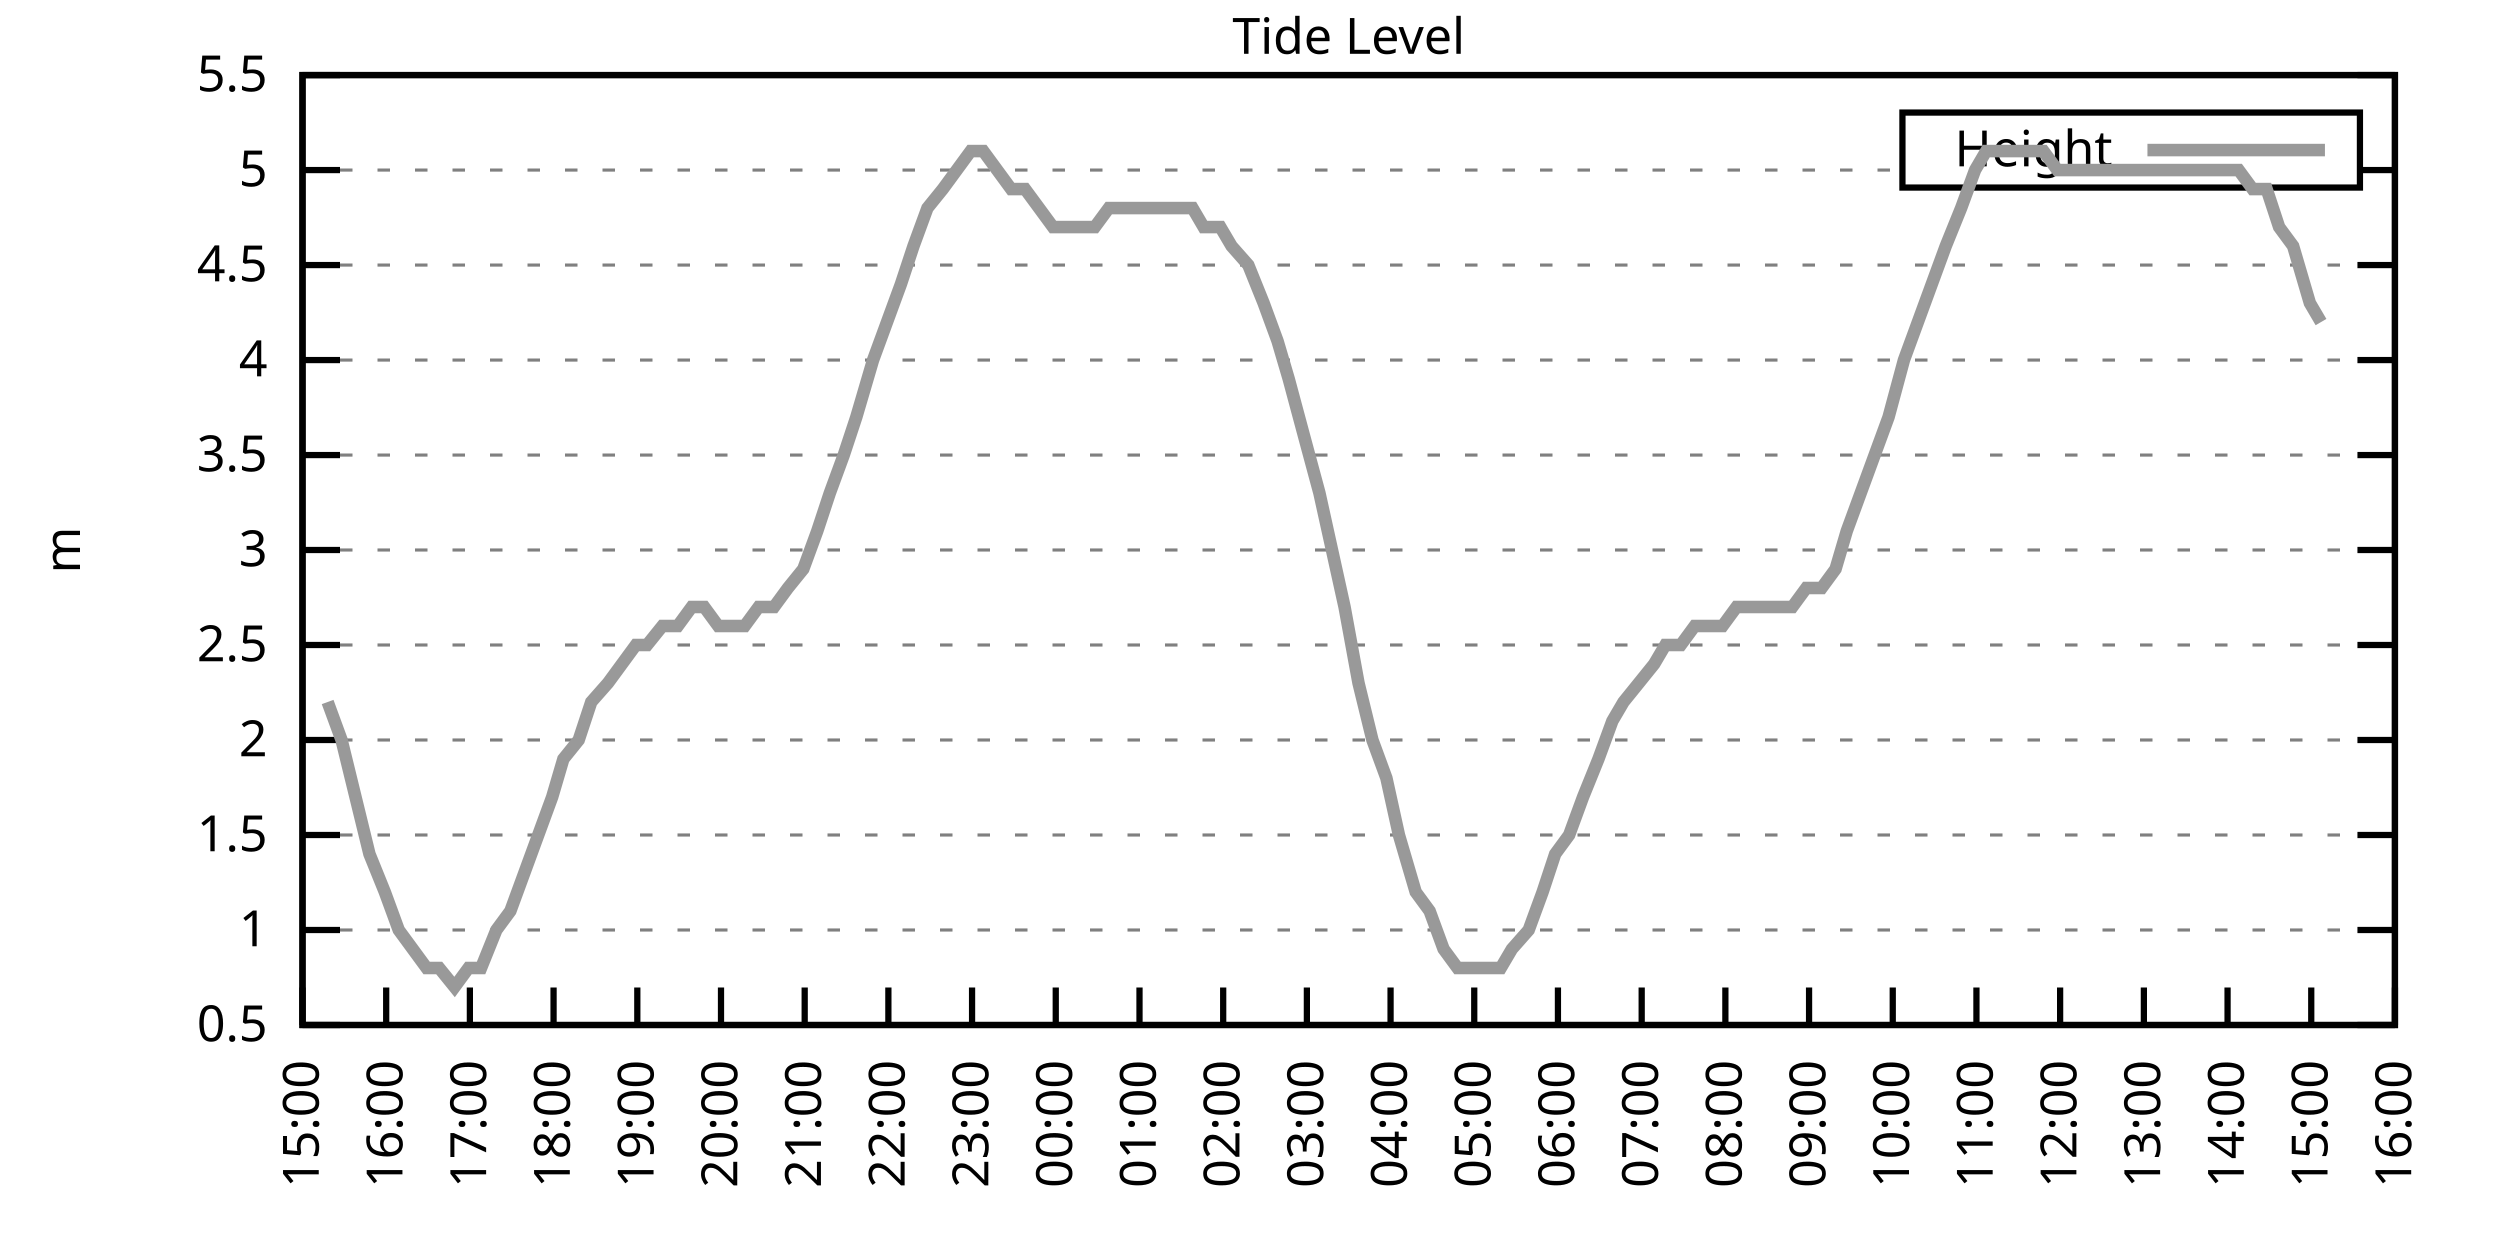
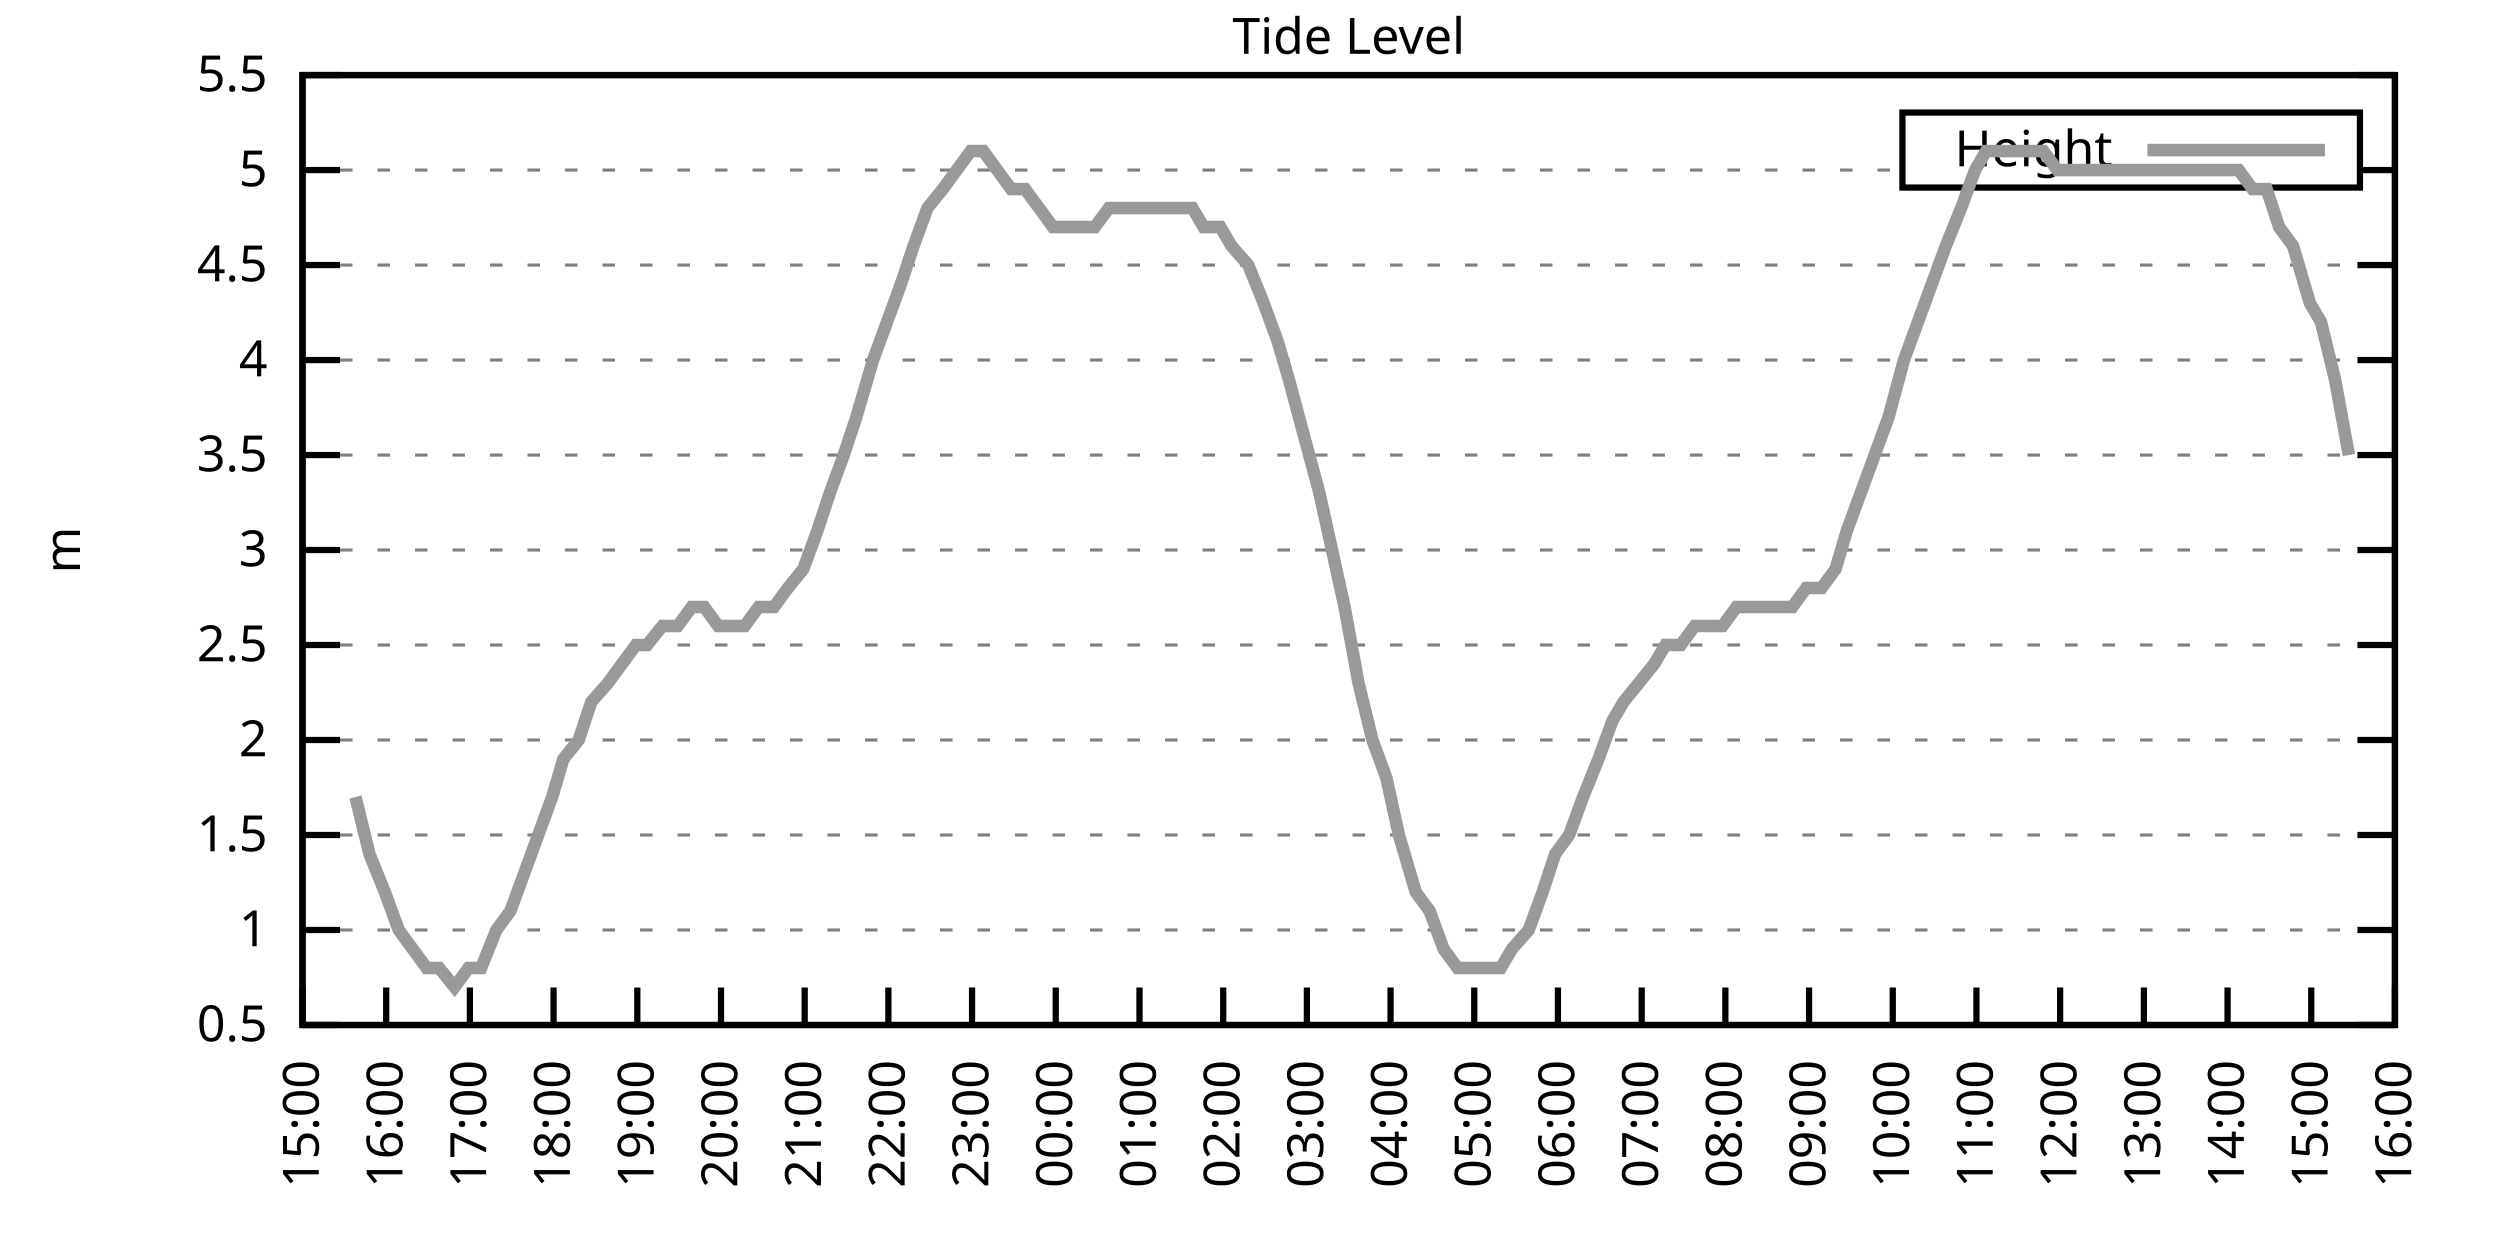
<svg xmlns="http://www.w3.org/2000/svg" xmlns:xlink="http://www.w3.org/1999/xlink" width="400" height="200" viewBox="0 0 400 200">
  <g id="gnuplot_canvas">
    <rect x="0" y="0" width="400" height="200" fill="none" />
    <defs>
      <circle id="gpDot" r="0.5" stroke-width="0.5" stroke="currentColor" />
      <path id="gpPt0" stroke-width="0.333" stroke="currentColor" d="M-1,0 h2 M0,-1 v2" />
      <path id="gpPt1" stroke-width="0.333" stroke="currentColor" d="M-1,-1 L1,1 M1,-1 L-1,1" />
      <path id="gpPt2" stroke-width="0.333" stroke="currentColor" d="M-1,0 L1,0 M0,-1 L0,1 M-1,-1 L1,1 M-1,1 L1,-1" />
      <rect id="gpPt3" stroke-width="0.333" stroke="currentColor" x="-1" y="-1" width="2" height="2" />
      <rect id="gpPt4" stroke-width="0.333" stroke="currentColor" fill="currentColor" x="-1" y="-1" width="2" height="2" />
      <circle id="gpPt5" stroke-width="0.333" stroke="currentColor" cx="0" cy="0" r="1" />
      <use xlink:href="#gpPt5" id="gpPt6" fill="currentColor" stroke="none" />
      <path id="gpPt7" stroke-width="0.333" stroke="currentColor" d="M0,-1.33 L-1.33,0.67 L1.33,0.67 z" />
      <use xlink:href="#gpPt7" id="gpPt8" fill="currentColor" stroke="none" />
      <use xlink:href="#gpPt7" id="gpPt9" stroke="currentColor" transform="rotate(180)" />
      <use xlink:href="#gpPt9" id="gpPt10" fill="currentColor" stroke="none" />
      <use xlink:href="#gpPt3" id="gpPt11" stroke="currentColor" transform="rotate(45)" />
      <use xlink:href="#gpPt11" id="gpPt12" fill="currentColor" stroke="none" />
      <path id="gpPt13" stroke-width="0.333" stroke="currentColor" d="M0,1.330 L1.265,0.411 L0.782,-1.067 L-0.782,-1.076 L-1.265,0.411 z" />
      <use xlink:href="#gpPt13" id="gpPt14" fill="currentColor" stroke="none" />
      <filter id="textbox" filterUnits="objectBoundingBox" x="0" y="0" height="1" width="1">
        <feFlood flood-color="white" flood-opacity="1" result="bgnd" />
        <feComposite in="SourceGraphic" in2="bgnd" operator="atop" />
      </filter>
      <filter id="greybox" filterUnits="objectBoundingBox" x="0" y="0" height="1" width="1">
        <feFlood flood-color="lightgrey" flood-opacity="1" result="grey" />
        <feComposite in="SourceGraphic" in2="grey" operator="atop" />
      </filter>
    </defs>
    <g fill="none" color="white" stroke="currentColor" stroke-width="1.00" stroke-linecap="butt" stroke-linejoin="miter">
</g>
    <g fill="none" color="black" stroke="currentColor" stroke-width="1.00" stroke-linecap="butt" stroke-linejoin="miter">
      <g stroke="none" shape-rendering="crispEdges">
        <polygon fill="rgb(255, 255, 255)" points="48.40,164.00 383.18,164.00 383.18,12.02 48.40,12.02 " />
      </g>
    </g>
    <g fill="none" color="black" stroke="currentColor" stroke-width="1.00" stroke-linecap="butt" stroke-linejoin="miter">
</g>
    <g fill="none" color="black" stroke="black" stroke-width="0.50" stroke-linecap="butt" stroke-linejoin="miter">
</g>
    <g fill="none" color="gray" stroke="currentColor" stroke-width="0.50" stroke-linecap="butt" stroke-linejoin="miter">
      <path stroke="gray" stroke-dasharray="2,4" class="gridline" d="M48.40,164.00 L383.19,164.00  " />
    </g>
    <g fill="none" color="gray" stroke="gray" stroke-width="1.00" stroke-linecap="butt" stroke-linejoin="miter">
</g>
    <g fill="none" color="black" stroke="currentColor" stroke-width="1.00" stroke-linecap="butt" stroke-linejoin="miter">
      <path stroke="black" d="M48.40,164.00 L54.40,164.00 M383.19,164.00 L377.19,164.00  " />
      <g transform="translate(42.80,166.60)" stroke="none" fill="black" font-family="Sans" font-size="8.00" text-anchor="end">
        <text>
          <tspan font-family="Sans"> 0.5</tspan>
        </text>
      </g>
    </g>
    <g fill="none" color="black" stroke="currentColor" stroke-width="1.00" stroke-linecap="butt" stroke-linejoin="miter">
</g>
    <g fill="none" color="black" stroke="black" stroke-width="0.50" stroke-linecap="butt" stroke-linejoin="miter">
</g>
    <g fill="none" color="gray" stroke="currentColor" stroke-width="0.50" stroke-linecap="butt" stroke-linejoin="miter">
      <path stroke="gray" stroke-dasharray="2,4" class="gridline" d="M48.40,148.80 L383.19,148.80  " />
    </g>
    <g fill="none" color="gray" stroke="gray" stroke-width="1.00" stroke-linecap="butt" stroke-linejoin="miter">
</g>
    <g fill="none" color="black" stroke="currentColor" stroke-width="1.00" stroke-linecap="butt" stroke-linejoin="miter">
      <path stroke="black" d="M48.40,148.80 L54.40,148.80 M383.19,148.80 L377.19,148.80  " />
      <g transform="translate(42.80,151.40)" stroke="none" fill="black" font-family="Sans" font-size="8.00" text-anchor="end">
        <text>
          <tspan font-family="Sans"> 1</tspan>
        </text>
      </g>
    </g>
    <g fill="none" color="black" stroke="currentColor" stroke-width="1.00" stroke-linecap="butt" stroke-linejoin="miter">
</g>
    <g fill="none" color="black" stroke="black" stroke-width="0.50" stroke-linecap="butt" stroke-linejoin="miter">
</g>
    <g fill="none" color="gray" stroke="currentColor" stroke-width="0.50" stroke-linecap="butt" stroke-linejoin="miter">
      <path stroke="gray" stroke-dasharray="2,4" class="gridline" d="M48.40,133.60 L383.19,133.60  " />
    </g>
    <g fill="none" color="gray" stroke="gray" stroke-width="1.00" stroke-linecap="butt" stroke-linejoin="miter">
</g>
    <g fill="none" color="black" stroke="currentColor" stroke-width="1.00" stroke-linecap="butt" stroke-linejoin="miter">
      <path stroke="black" d="M48.40,133.60 L54.40,133.60 M383.19,133.60 L377.19,133.60  " />
      <g transform="translate(42.80,136.20)" stroke="none" fill="black" font-family="Sans" font-size="8.00" text-anchor="end">
        <text>
          <tspan font-family="Sans"> 1.5</tspan>
        </text>
      </g>
    </g>
    <g fill="none" color="black" stroke="currentColor" stroke-width="1.00" stroke-linecap="butt" stroke-linejoin="miter">
</g>
    <g fill="none" color="black" stroke="black" stroke-width="0.50" stroke-linecap="butt" stroke-linejoin="miter">
</g>
    <g fill="none" color="gray" stroke="currentColor" stroke-width="0.50" stroke-linecap="butt" stroke-linejoin="miter">
      <path stroke="gray" stroke-dasharray="2,4" class="gridline" d="M48.40,118.40 L383.19,118.40  " />
    </g>
    <g fill="none" color="gray" stroke="gray" stroke-width="1.00" stroke-linecap="butt" stroke-linejoin="miter">
</g>
    <g fill="none" color="black" stroke="currentColor" stroke-width="1.00" stroke-linecap="butt" stroke-linejoin="miter">
      <path stroke="black" d="M48.40,118.40 L54.40,118.40 M383.19,118.40 L377.19,118.40  " />
      <g transform="translate(42.80,121.00)" stroke="none" fill="black" font-family="Sans" font-size="8.00" text-anchor="end">
        <text>
          <tspan font-family="Sans"> 2</tspan>
        </text>
      </g>
    </g>
    <g fill="none" color="black" stroke="currentColor" stroke-width="1.00" stroke-linecap="butt" stroke-linejoin="miter">
</g>
    <g fill="none" color="black" stroke="black" stroke-width="0.50" stroke-linecap="butt" stroke-linejoin="miter">
</g>
    <g fill="none" color="gray" stroke="currentColor" stroke-width="0.50" stroke-linecap="butt" stroke-linejoin="miter">
      <path stroke="gray" stroke-dasharray="2,4" class="gridline" d="M48.40,103.20 L383.19,103.20  " />
    </g>
    <g fill="none" color="gray" stroke="gray" stroke-width="1.00" stroke-linecap="butt" stroke-linejoin="miter">
</g>
    <g fill="none" color="black" stroke="currentColor" stroke-width="1.00" stroke-linecap="butt" stroke-linejoin="miter">
      <path stroke="black" d="M48.40,103.20 L54.40,103.20 M383.19,103.20 L377.19,103.20  " />
      <g transform="translate(42.80,105.80)" stroke="none" fill="black" font-family="Sans" font-size="8.00" text-anchor="end">
        <text>
          <tspan font-family="Sans"> 2.5</tspan>
        </text>
      </g>
    </g>
    <g fill="none" color="black" stroke="currentColor" stroke-width="1.00" stroke-linecap="butt" stroke-linejoin="miter">
</g>
    <g fill="none" color="black" stroke="black" stroke-width="0.50" stroke-linecap="butt" stroke-linejoin="miter">
</g>
    <g fill="none" color="gray" stroke="currentColor" stroke-width="0.50" stroke-linecap="butt" stroke-linejoin="miter">
      <path stroke="gray" stroke-dasharray="2,4" class="gridline" d="M48.40,88.00 L383.19,88.00  " />
    </g>
    <g fill="none" color="gray" stroke="gray" stroke-width="1.00" stroke-linecap="butt" stroke-linejoin="miter">
</g>
    <g fill="none" color="black" stroke="currentColor" stroke-width="1.00" stroke-linecap="butt" stroke-linejoin="miter">
      <path stroke="black" d="M48.40,88.00 L54.40,88.00 M383.19,88.00 L377.19,88.00  " />
      <g transform="translate(42.80,90.60)" stroke="none" fill="black" font-family="Sans" font-size="8.00" text-anchor="end">
        <text>
          <tspan font-family="Sans"> 3</tspan>
        </text>
      </g>
    </g>
    <g fill="none" color="black" stroke="currentColor" stroke-width="1.00" stroke-linecap="butt" stroke-linejoin="miter">
</g>
    <g fill="none" color="black" stroke="black" stroke-width="0.50" stroke-linecap="butt" stroke-linejoin="miter">
</g>
    <g fill="none" color="gray" stroke="currentColor" stroke-width="0.50" stroke-linecap="butt" stroke-linejoin="miter">
      <path stroke="gray" stroke-dasharray="2,4" class="gridline" d="M48.40,72.81 L383.19,72.81  " />
    </g>
    <g fill="none" color="gray" stroke="gray" stroke-width="1.00" stroke-linecap="butt" stroke-linejoin="miter">
</g>
    <g fill="none" color="black" stroke="currentColor" stroke-width="1.00" stroke-linecap="butt" stroke-linejoin="miter">
      <path stroke="black" d="M48.40,72.81 L54.40,72.81 M383.19,72.81 L377.19,72.81  " />
      <g transform="translate(42.80,75.41)" stroke="none" fill="black" font-family="Sans" font-size="8.00" text-anchor="end">
        <text>
          <tspan font-family="Sans"> 3.5</tspan>
        </text>
      </g>
    </g>
    <g fill="none" color="black" stroke="currentColor" stroke-width="1.00" stroke-linecap="butt" stroke-linejoin="miter">
</g>
    <g fill="none" color="black" stroke="black" stroke-width="0.50" stroke-linecap="butt" stroke-linejoin="miter">
</g>
    <g fill="none" color="gray" stroke="currentColor" stroke-width="0.50" stroke-linecap="butt" stroke-linejoin="miter">
      <path stroke="gray" stroke-dasharray="2,4" class="gridline" d="M48.40,57.61 L383.19,57.61  " />
    </g>
    <g fill="none" color="gray" stroke="gray" stroke-width="1.00" stroke-linecap="butt" stroke-linejoin="miter">
</g>
    <g fill="none" color="black" stroke="currentColor" stroke-width="1.00" stroke-linecap="butt" stroke-linejoin="miter">
      <path stroke="black" d="M48.40,57.61 L54.40,57.61 M383.19,57.61 L377.19,57.61  " />
      <g transform="translate(42.80,60.21)" stroke="none" fill="black" font-family="Sans" font-size="8.00" text-anchor="end">
        <text>
          <tspan font-family="Sans"> 4</tspan>
        </text>
      </g>
    </g>
    <g fill="none" color="black" stroke="currentColor" stroke-width="1.00" stroke-linecap="butt" stroke-linejoin="miter">
</g>
    <g fill="none" color="black" stroke="black" stroke-width="0.50" stroke-linecap="butt" stroke-linejoin="miter">
</g>
    <g fill="none" color="gray" stroke="currentColor" stroke-width="0.50" stroke-linecap="butt" stroke-linejoin="miter">
      <path stroke="gray" stroke-dasharray="2,4" class="gridline" d="M48.40,42.41 L383.19,42.41  " />
    </g>
    <g fill="none" color="gray" stroke="gray" stroke-width="1.00" stroke-linecap="butt" stroke-linejoin="miter">
</g>
    <g fill="none" color="black" stroke="currentColor" stroke-width="1.00" stroke-linecap="butt" stroke-linejoin="miter">
      <path stroke="black" d="M48.40,42.41 L54.40,42.41 M383.19,42.41 L377.19,42.41  " />
      <g transform="translate(42.80,45.01)" stroke="none" fill="black" font-family="Sans" font-size="8.00" text-anchor="end">
        <text>
          <tspan font-family="Sans"> 4.5</tspan>
        </text>
      </g>
    </g>
    <g fill="none" color="black" stroke="currentColor" stroke-width="1.00" stroke-linecap="butt" stroke-linejoin="miter">
</g>
    <g fill="none" color="black" stroke="black" stroke-width="0.50" stroke-linecap="butt" stroke-linejoin="miter">
</g>
    <g fill="none" color="gray" stroke="currentColor" stroke-width="0.50" stroke-linecap="butt" stroke-linejoin="miter">
      <path stroke="gray" stroke-dasharray="2,4" class="gridline" d="M48.40,27.21 L304.39,27.21 M377.59,27.21 L383.19,27.21  " />
    </g>
    <g fill="none" color="gray" stroke="gray" stroke-width="1.00" stroke-linecap="butt" stroke-linejoin="miter">
</g>
    <g fill="none" color="black" stroke="currentColor" stroke-width="1.00" stroke-linecap="butt" stroke-linejoin="miter">
      <path stroke="black" d="M48.40,27.21 L54.40,27.21 M383.19,27.21 L377.19,27.21  " />
      <g transform="translate(42.80,29.81)" stroke="none" fill="black" font-family="Sans" font-size="8.00" text-anchor="end">
        <text>
          <tspan font-family="Sans"> 5</tspan>
        </text>
      </g>
    </g>
    <g fill="none" color="black" stroke="currentColor" stroke-width="1.00" stroke-linecap="butt" stroke-linejoin="miter">
</g>
    <g fill="none" color="black" stroke="black" stroke-width="0.50" stroke-linecap="butt" stroke-linejoin="miter">
</g>
    <g fill="none" color="gray" stroke="currentColor" stroke-width="0.50" stroke-linecap="butt" stroke-linejoin="miter">
      <path stroke="gray" stroke-dasharray="2,4" class="gridline" d="M48.40,12.01 L383.19,12.01  " />
    </g>
    <g fill="none" color="gray" stroke="gray" stroke-width="1.00" stroke-linecap="butt" stroke-linejoin="miter">
</g>
    <g fill="none" color="black" stroke="currentColor" stroke-width="1.00" stroke-linecap="butt" stroke-linejoin="miter">
      <path stroke="black" d="M48.40,12.01 L54.40,12.01 M383.19,12.01 L377.19,12.01  " />
      <g transform="translate(42.80,14.61)" stroke="none" fill="black" font-family="Sans" font-size="8.00" text-anchor="end">
        <text>
          <tspan font-family="Sans"> 5.5</tspan>
        </text>
      </g>
    </g>
    <g fill="none" color="black" stroke="currentColor" stroke-width="1.00" stroke-linecap="butt" stroke-linejoin="miter">
      <path stroke="black" d="M48.40,164.00 L48.40,158.00  " />
      <g transform="translate(51.00,169.60) rotate(270.00)" stroke="none" fill="black" font-family="Sans" font-size="8.00" text-anchor="end">
        <text>
          <tspan font-family="Sans">15:00</tspan>
        </text>
      </g>
    </g>
    <g fill="none" color="black" stroke="currentColor" stroke-width="1.00" stroke-linecap="butt" stroke-linejoin="miter">
      <path stroke="black" d="M61.79,164.00 L61.79,158.00  " />
      <g transform="translate(64.39,169.60) rotate(270.00)" stroke="none" fill="black" font-family="Sans" font-size="8.00" text-anchor="end">
        <text>
          <tspan font-family="Sans">16:00</tspan>
        </text>
      </g>
    </g>
    <g fill="none" color="black" stroke="currentColor" stroke-width="1.00" stroke-linecap="butt" stroke-linejoin="miter">
      <path stroke="black" d="M75.18,164.00 L75.18,158.00  " />
      <g transform="translate(77.78,169.60) rotate(270.00)" stroke="none" fill="black" font-family="Sans" font-size="8.00" text-anchor="end">
        <text>
          <tspan font-family="Sans">17:00</tspan>
        </text>
      </g>
    </g>
    <g fill="none" color="black" stroke="currentColor" stroke-width="1.00" stroke-linecap="butt" stroke-linejoin="miter">
      <path stroke="black" d="M88.57,164.00 L88.57,158.00  " />
      <g transform="translate(91.17,169.60) rotate(270.00)" stroke="none" fill="black" font-family="Sans" font-size="8.00" text-anchor="end">
        <text>
          <tspan font-family="Sans">18:00</tspan>
        </text>
      </g>
    </g>
    <g fill="none" color="black" stroke="currentColor" stroke-width="1.00" stroke-linecap="butt" stroke-linejoin="miter">
      <path stroke="black" d="M101.97,164.00 L101.97,158.00  " />
      <g transform="translate(104.57,169.60) rotate(270.00)" stroke="none" fill="black" font-family="Sans" font-size="8.00" text-anchor="end">
        <text>
          <tspan font-family="Sans">19:00</tspan>
        </text>
      </g>
    </g>
    <g fill="none" color="black" stroke="currentColor" stroke-width="1.00" stroke-linecap="butt" stroke-linejoin="miter">
      <path stroke="black" d="M115.36,164.00 L115.36,158.00  " />
      <g transform="translate(117.96,169.60) rotate(270.00)" stroke="none" fill="black" font-family="Sans" font-size="8.00" text-anchor="end">
        <text>
          <tspan font-family="Sans">20:00</tspan>
        </text>
      </g>
    </g>
    <g fill="none" color="black" stroke="currentColor" stroke-width="1.00" stroke-linecap="butt" stroke-linejoin="miter">
      <path stroke="black" d="M128.75,164.00 L128.75,158.00  " />
      <g transform="translate(131.35,169.60) rotate(270.00)" stroke="none" fill="black" font-family="Sans" font-size="8.00" text-anchor="end">
        <text>
          <tspan font-family="Sans">21:00</tspan>
        </text>
      </g>
    </g>
    <g fill="none" color="black" stroke="currentColor" stroke-width="1.00" stroke-linecap="butt" stroke-linejoin="miter">
      <path stroke="black" d="M142.14,164.00 L142.14,158.00  " />
      <g transform="translate(144.74,169.60) rotate(270.00)" stroke="none" fill="black" font-family="Sans" font-size="8.00" text-anchor="end">
        <text>
          <tspan font-family="Sans">22:00</tspan>
        </text>
      </g>
    </g>
    <g fill="none" color="black" stroke="currentColor" stroke-width="1.00" stroke-linecap="butt" stroke-linejoin="miter">
      <path stroke="black" d="M155.53,164.00 L155.53,158.00  " />
      <g transform="translate(158.13,169.60) rotate(270.00)" stroke="none" fill="black" font-family="Sans" font-size="8.00" text-anchor="end">
        <text>
          <tspan font-family="Sans">23:00</tspan>
        </text>
      </g>
    </g>
    <g fill="none" color="black" stroke="currentColor" stroke-width="1.00" stroke-linecap="butt" stroke-linejoin="miter">
      <path stroke="black" d="M168.92,164.00 L168.92,158.00  " />
      <g transform="translate(171.52,169.60) rotate(270.00)" stroke="none" fill="black" font-family="Sans" font-size="8.00" text-anchor="end">
        <text>
          <tspan font-family="Sans">00:00</tspan>
        </text>
      </g>
    </g>
    <g fill="none" color="black" stroke="currentColor" stroke-width="1.00" stroke-linecap="butt" stroke-linejoin="miter">
      <path stroke="black" d="M182.32,164.00 L182.32,158.00  " />
      <g transform="translate(184.92,169.60) rotate(270.00)" stroke="none" fill="black" font-family="Sans" font-size="8.00" text-anchor="end">
        <text>
          <tspan font-family="Sans">01:00</tspan>
        </text>
      </g>
    </g>
    <g fill="none" color="black" stroke="currentColor" stroke-width="1.00" stroke-linecap="butt" stroke-linejoin="miter">
      <path stroke="black" d="M195.71,164.00 L195.71,158.00  " />
      <g transform="translate(198.31,169.60) rotate(270.00)" stroke="none" fill="black" font-family="Sans" font-size="8.00" text-anchor="end">
        <text>
          <tspan font-family="Sans">02:00</tspan>
        </text>
      </g>
    </g>
    <g fill="none" color="black" stroke="currentColor" stroke-width="1.00" stroke-linecap="butt" stroke-linejoin="miter">
      <path stroke="black" d="M209.10,164.00 L209.10,158.00  " />
      <g transform="translate(211.70,169.60) rotate(270.00)" stroke="none" fill="black" font-family="Sans" font-size="8.00" text-anchor="end">
        <text>
          <tspan font-family="Sans">03:00</tspan>
        </text>
      </g>
    </g>
    <g fill="none" color="black" stroke="currentColor" stroke-width="1.00" stroke-linecap="butt" stroke-linejoin="miter">
      <path stroke="black" d="M222.49,164.00 L222.49,158.00  " />
      <g transform="translate(225.09,169.60) rotate(270.00)" stroke="none" fill="black" font-family="Sans" font-size="8.00" text-anchor="end">
        <text>
          <tspan font-family="Sans">04:00</tspan>
        </text>
      </g>
    </g>
    <g fill="none" color="black" stroke="currentColor" stroke-width="1.00" stroke-linecap="butt" stroke-linejoin="miter">
      <path stroke="black" d="M235.88,164.00 L235.88,158.00  " />
      <g transform="translate(238.48,169.60) rotate(270.00)" stroke="none" fill="black" font-family="Sans" font-size="8.00" text-anchor="end">
        <text>
          <tspan font-family="Sans">05:00</tspan>
        </text>
      </g>
    </g>
    <g fill="none" color="black" stroke="currentColor" stroke-width="1.00" stroke-linecap="butt" stroke-linejoin="miter">
      <path stroke="black" d="M249.27,164.00 L249.27,158.00  " />
      <g transform="translate(251.87,169.60) rotate(270.00)" stroke="none" fill="black" font-family="Sans" font-size="8.00" text-anchor="end">
        <text>
          <tspan font-family="Sans">06:00</tspan>
        </text>
      </g>
    </g>
    <g fill="none" color="black" stroke="currentColor" stroke-width="1.00" stroke-linecap="butt" stroke-linejoin="miter">
      <path stroke="black" d="M262.67,164.00 L262.67,158.00  " />
      <g transform="translate(265.27,169.60) rotate(270.00)" stroke="none" fill="black" font-family="Sans" font-size="8.00" text-anchor="end">
        <text>
          <tspan font-family="Sans">07:00</tspan>
        </text>
      </g>
    </g>
    <g fill="none" color="black" stroke="currentColor" stroke-width="1.00" stroke-linecap="butt" stroke-linejoin="miter">
      <path stroke="black" d="M276.06,164.00 L276.06,158.00  " />
      <g transform="translate(278.66,169.60) rotate(270.00)" stroke="none" fill="black" font-family="Sans" font-size="8.00" text-anchor="end">
        <text>
          <tspan font-family="Sans">08:00</tspan>
        </text>
      </g>
    </g>
    <g fill="none" color="black" stroke="currentColor" stroke-width="1.00" stroke-linecap="butt" stroke-linejoin="miter">
      <path stroke="black" d="M289.45,164.00 L289.45,158.00  " />
      <g transform="translate(292.05,169.60) rotate(270.00)" stroke="none" fill="black" font-family="Sans" font-size="8.00" text-anchor="end">
        <text>
          <tspan font-family="Sans">09:00</tspan>
        </text>
      </g>
    </g>
    <g fill="none" color="black" stroke="currentColor" stroke-width="1.00" stroke-linecap="butt" stroke-linejoin="miter">
      <path stroke="black" d="M302.84,164.00 L302.84,158.00  " />
      <g transform="translate(305.44,169.60) rotate(270.00)" stroke="none" fill="black" font-family="Sans" font-size="8.00" text-anchor="end">
        <text>
          <tspan font-family="Sans">10:00</tspan>
        </text>
      </g>
    </g>
    <g fill="none" color="black" stroke="currentColor" stroke-width="1.00" stroke-linecap="butt" stroke-linejoin="miter">
      <path stroke="black" d="M316.23,164.00 L316.23,158.00  " />
      <g transform="translate(318.83,169.60) rotate(270.00)" stroke="none" fill="black" font-family="Sans" font-size="8.00" text-anchor="end">
        <text>
          <tspan font-family="Sans">11:00</tspan>
        </text>
      </g>
    </g>
    <g fill="none" color="black" stroke="currentColor" stroke-width="1.00" stroke-linecap="butt" stroke-linejoin="miter">
      <path stroke="black" d="M329.62,164.00 L329.62,158.00  " />
      <g transform="translate(332.22,169.60) rotate(270.00)" stroke="none" fill="black" font-family="Sans" font-size="8.00" text-anchor="end">
        <text>
          <tspan font-family="Sans">12:00</tspan>
        </text>
      </g>
    </g>
    <g fill="none" color="black" stroke="currentColor" stroke-width="1.00" stroke-linecap="butt" stroke-linejoin="miter">
      <path stroke="black" d="M343.02,164.00 L343.02,158.00  " />
      <g transform="translate(345.62,169.60) rotate(270.00)" stroke="none" fill="black" font-family="Sans" font-size="8.00" text-anchor="end">
        <text>
          <tspan font-family="Sans">13:00</tspan>
        </text>
      </g>
    </g>
    <g fill="none" color="black" stroke="currentColor" stroke-width="1.00" stroke-linecap="butt" stroke-linejoin="miter">
      <path stroke="black" d="M356.41,164.00 L356.41,158.00  " />
      <g transform="translate(359.01,169.60) rotate(270.00)" stroke="none" fill="black" font-family="Sans" font-size="8.00" text-anchor="end">
        <text>
          <tspan font-family="Sans">14:00</tspan>
        </text>
      </g>
    </g>
    <g fill="none" color="black" stroke="currentColor" stroke-width="1.00" stroke-linecap="butt" stroke-linejoin="miter">
      <path stroke="black" d="M369.80,164.00 L369.80,158.00  " />
      <g transform="translate(372.40,169.60) rotate(270.00)" stroke="none" fill="black" font-family="Sans" font-size="8.00" text-anchor="end">
        <text>
          <tspan font-family="Sans">15:00</tspan>
        </text>
      </g>
    </g>
    <g fill="none" color="black" stroke="currentColor" stroke-width="1.00" stroke-linecap="butt" stroke-linejoin="miter">
      <path stroke="black" d="M383.19,164.00 L383.19,158.00  " />
      <g transform="translate(385.79,169.60) rotate(270.00)" stroke="none" fill="black" font-family="Sans" font-size="8.00" text-anchor="end">
        <text>
          <tspan font-family="Sans">16:00</tspan>
        </text>
      </g>
    </g>
    <g fill="none" color="black" stroke="currentColor" stroke-width="1.00" stroke-linecap="butt" stroke-linejoin="miter">
</g>
    <g fill="none" color="black" stroke="currentColor" stroke-width="1.00" stroke-linecap="butt" stroke-linejoin="miter">
      <path stroke="black" d="M48.40,12.01 L48.40,164.00 L383.19,164.00 L383.19,12.01 L48.40,12.01 Z  " />
    </g>
    <g fill="none" color="black" stroke="currentColor" stroke-width="1.00" stroke-linecap="butt" stroke-linejoin="miter">
</g>
    <g fill="none" color="black" stroke="currentColor" stroke-width="1.00" stroke-linecap="butt" stroke-linejoin="miter">
      <path stroke="black" d="M304.39,30.01 L304.39,18.01 L377.59,18.01 L377.59,30.01 L304.39,30.01 Z  " />
    </g>
    <g id="Tide_level_plot_1">
      <g fill="none" color="white" stroke="black" stroke-width="2.00" stroke-linecap="butt" stroke-linejoin="miter">
</g>
      <g fill="none" color="black" stroke="currentColor" stroke-width="2.00" stroke-linecap="butt" stroke-linejoin="miter">
        <g transform="translate(337.99,26.61)" stroke="none" fill="black" font-family="Sans" font-size="8.00" text-anchor="end">
          <text>
            <tspan font-family="Sans">Height</tspan>
          </text>
        </g>
      </g>
      <g fill="none" color="black" stroke="currentColor" stroke-width="2.00" stroke-linecap="butt" stroke-linejoin="miter">
-         <path stroke="rgb(153, 153, 153)" d="M343.59,24.01 L371.99,24.01 M52.42,112.32 L54.65,118.40 L56.88,127.52 L59.11,136.64 L61.57,142.72 L63.80,148.80   L66.03,151.84 L68.26,154.88 L70.27,154.88 L72.73,157.92 L74.96,154.88 L76.97,154.88 L79.42,148.80 L81.66,145.76   L83.89,139.68 L86.12,133.60 L88.35,127.52 L90.14,121.44 L92.59,118.40 L94.60,112.32 L97.28,109.28 L99.51,106.24   L101.74,103.20 L103.53,103.20 L105.98,100.16 L108.44,100.16 L110.67,97.12 L112.68,97.12 L114.91,100.16 L116.47,100.16   L119.15,100.16 L121.38,97.12 L123.84,97.12 L126.07,94.08 L128.53,91.04 L130.76,84.97 L132.77,78.89 L135.00,72.81   L137.01,66.73 L139.69,57.61 L141.92,51.53 L144.15,45.45 L146.16,39.37 L148.39,33.29 L150.85,30.25 L153.08,27.21   L155.31,24.17 L157.32,24.17 L159.55,27.21 L161.78,30.25 L164.01,30.25 L166.25,33.29 L168.48,36.33 L170.71,36.33   L173.17,36.33 L175.17,36.33 L177.41,33.29 L179.64,33.29 L182.09,33.29 L184.10,33.29 L186.33,33.29 L188.79,33.29   L190.80,33.29 L192.58,36.33 L195.26,36.33 L197.05,39.37 L199.73,42.41 L202.18,48.49 L204.41,54.57 L206.20,60.65   L208.65,69.77 L211.11,78.89 L213.12,88.00 L215.13,97.12 L217.36,109.28 L219.59,118.40 L221.82,124.48 L223.83,133.60   L226.51,142.72 L228.74,145.76 L230.97,151.84 L233.20,154.88 L235.21,154.88 L237.89,154.88 L240.12,154.88 L241.91,151.84   L244.59,148.80 L246.82,142.72 L248.83,136.64 L251.06,133.60 L253.29,127.52 L255.75,121.44 L257.98,115.36 L259.76,112.32   L262.22,109.28 L264.67,106.24 L266.46,103.20 L268.92,103.20 L271.15,100.16 L273.60,100.16 L275.61,100.16 L277.84,97.12   L280.07,97.12 L282.53,97.12 L284.54,97.12 L286.77,97.12 L289.00,94.08 L291.46,94.08 L293.69,91.04 L295.48,84.97   L297.71,78.89 L299.94,72.81 L302.17,66.73 L304.63,57.61 L306.86,51.53 L309.09,45.45 L311.32,39.37 L313.78,33.29   L316.01,27.21 L317.79,24.17 L320.03,24.17 L322.48,24.17 L324.71,24.17 L326.95,24.17 L329.18,27.21 L330.96,27.21   L333.86,27.21 L336.10,27.21 L338.10,27.21 L340.34,27.21 L342.57,27.21 L344.58,27.21 L347.03,27.21 L349.04,27.21   L351.50,27.21 L353.95,27.21 L356.18,27.21 L358.19,27.21 L360.42,30.25 L362.66,30.25 L364.66,36.33 L366.90,39.37   L369.58,48.49 L371.36,51.53  " />
+         <path stroke="rgb(153, 153, 153)" d="M343.59,24.01 L371.99,24.01 M56.88,127.52 L59.11,136.64 L61.57,142.72 L63.80,148.80 L66.03,151.84 L68.26,154.88   L70.27,154.88 L72.73,157.92 L74.96,154.88 L76.97,154.88 L79.42,148.80 L81.66,145.76 L83.89,139.68 L86.12,133.60   L88.35,127.52 L90.14,121.44 L92.59,118.40 L94.60,112.32 L97.28,109.28 L99.51,106.24 L101.74,103.20 L103.53,103.20   L105.98,100.16 L108.44,100.16 L110.67,97.12 L112.68,97.12 L114.91,100.16 L116.47,100.16 L119.15,100.16 L121.38,97.12   L123.84,97.12 L126.07,94.08 L128.53,91.04 L130.76,84.97 L132.77,78.89 L135.00,72.81 L137.01,66.73 L139.69,57.61   L141.92,51.53 L144.15,45.45 L146.16,39.37 L148.39,33.29 L150.85,30.25 L153.08,27.21 L155.31,24.17 L157.32,24.17   L159.55,27.21 L161.78,30.25 L164.01,30.25 L166.25,33.29 L168.48,36.33 L170.71,36.33 L173.17,36.33 L175.17,36.33   L177.41,33.29 L179.64,33.29 L182.09,33.29 L184.10,33.29 L186.33,33.29 L188.79,33.29 L190.80,33.29 L192.58,36.33   L195.26,36.33 L197.05,39.37 L199.73,42.41 L202.18,48.49 L204.41,54.57 L206.20,60.65 L208.65,69.77 L211.11,78.89   L213.12,88.00 L215.13,97.12 L217.36,109.28 L219.59,118.40 L221.82,124.48 L223.83,133.60 L226.51,142.72 L228.74,145.76   L230.97,151.84 L233.20,154.88 L235.21,154.88 L237.89,154.88 L240.12,154.88 L241.91,151.84 L244.59,148.80 L246.82,142.72   L248.83,136.64 L251.06,133.60 L253.29,127.52 L255.75,121.44 L257.98,115.36 L259.76,112.32 L262.22,109.28 L264.67,106.24   L266.46,103.20 L268.92,103.20 L271.15,100.16 L273.60,100.16 L275.61,100.16 L277.84,97.12 L280.07,97.12 L282.53,97.12   L284.54,97.12 L286.77,97.12 L289.00,94.08 L291.46,94.08 L293.69,91.04 L295.48,84.97 L297.71,78.89 L299.94,72.81   L302.17,66.73 L304.63,57.61 L306.86,51.53 L309.09,45.45 L311.32,39.37 L313.78,33.29 L316.01,27.21 L317.79,24.17   L320.03,24.17 L322.48,24.17 L324.71,24.17 L326.95,24.17 L329.18,27.21 L330.96,27.21 L333.86,27.21 L336.10,27.21   L338.10,27.21 L340.34,27.21 L342.57,27.21 L344.58,27.21 L347.03,27.21 L349.04,27.21 L351.50,27.21 L353.95,27.21   L356.18,27.21 L358.19,27.21 L360.42,30.25 L362.66,30.25 L364.66,36.33 L366.90,39.37 L369.58,48.49 L371.36,51.53   L373.59,60.65 L375.82,72.81  " />
      </g>
    </g>
    <g fill="none" color="black" stroke="currentColor" stroke-width="2.00" stroke-linecap="butt" stroke-linejoin="miter">
</g>
    <g fill="none" color="black" stroke="black" stroke-width="1.00" stroke-linecap="butt" stroke-linejoin="miter">
</g>
    <g fill="none" color="black" stroke="currentColor" stroke-width="1.00" stroke-linecap="butt" stroke-linejoin="miter">
      <path stroke="black" d="M48.40,12.01 L48.40,164.00 L383.19,164.00 L383.19,12.01 L48.40,12.01 Z  " />
      <g transform="translate(12.80,88.01) rotate(270.00)" stroke="none" fill="black" font-family="Sans" font-size="8.00" text-anchor="middle">
        <text>
          <tspan font-family="Sans">m</tspan>
        </text>
      </g>
    </g>
    <g fill="none" color="black" stroke="currentColor" stroke-width="1.00" stroke-linecap="butt" stroke-linejoin="miter">
</g>
    <g fill="none" color="black" stroke="currentColor" stroke-width="1.00" stroke-linecap="butt" stroke-linejoin="miter">
      <g transform="translate(215.79,8.61)" stroke="none" fill="black" font-family="Sans" font-size="8.00" text-anchor="middle">
        <text>
          <tspan font-family="Sans">Tide Level</tspan>
        </text>
      </g>
    </g>
    <g fill="none" color="black" stroke="currentColor" stroke-width="1.00" stroke-linecap="butt" stroke-linejoin="miter">
</g>
  </g>
</svg>
